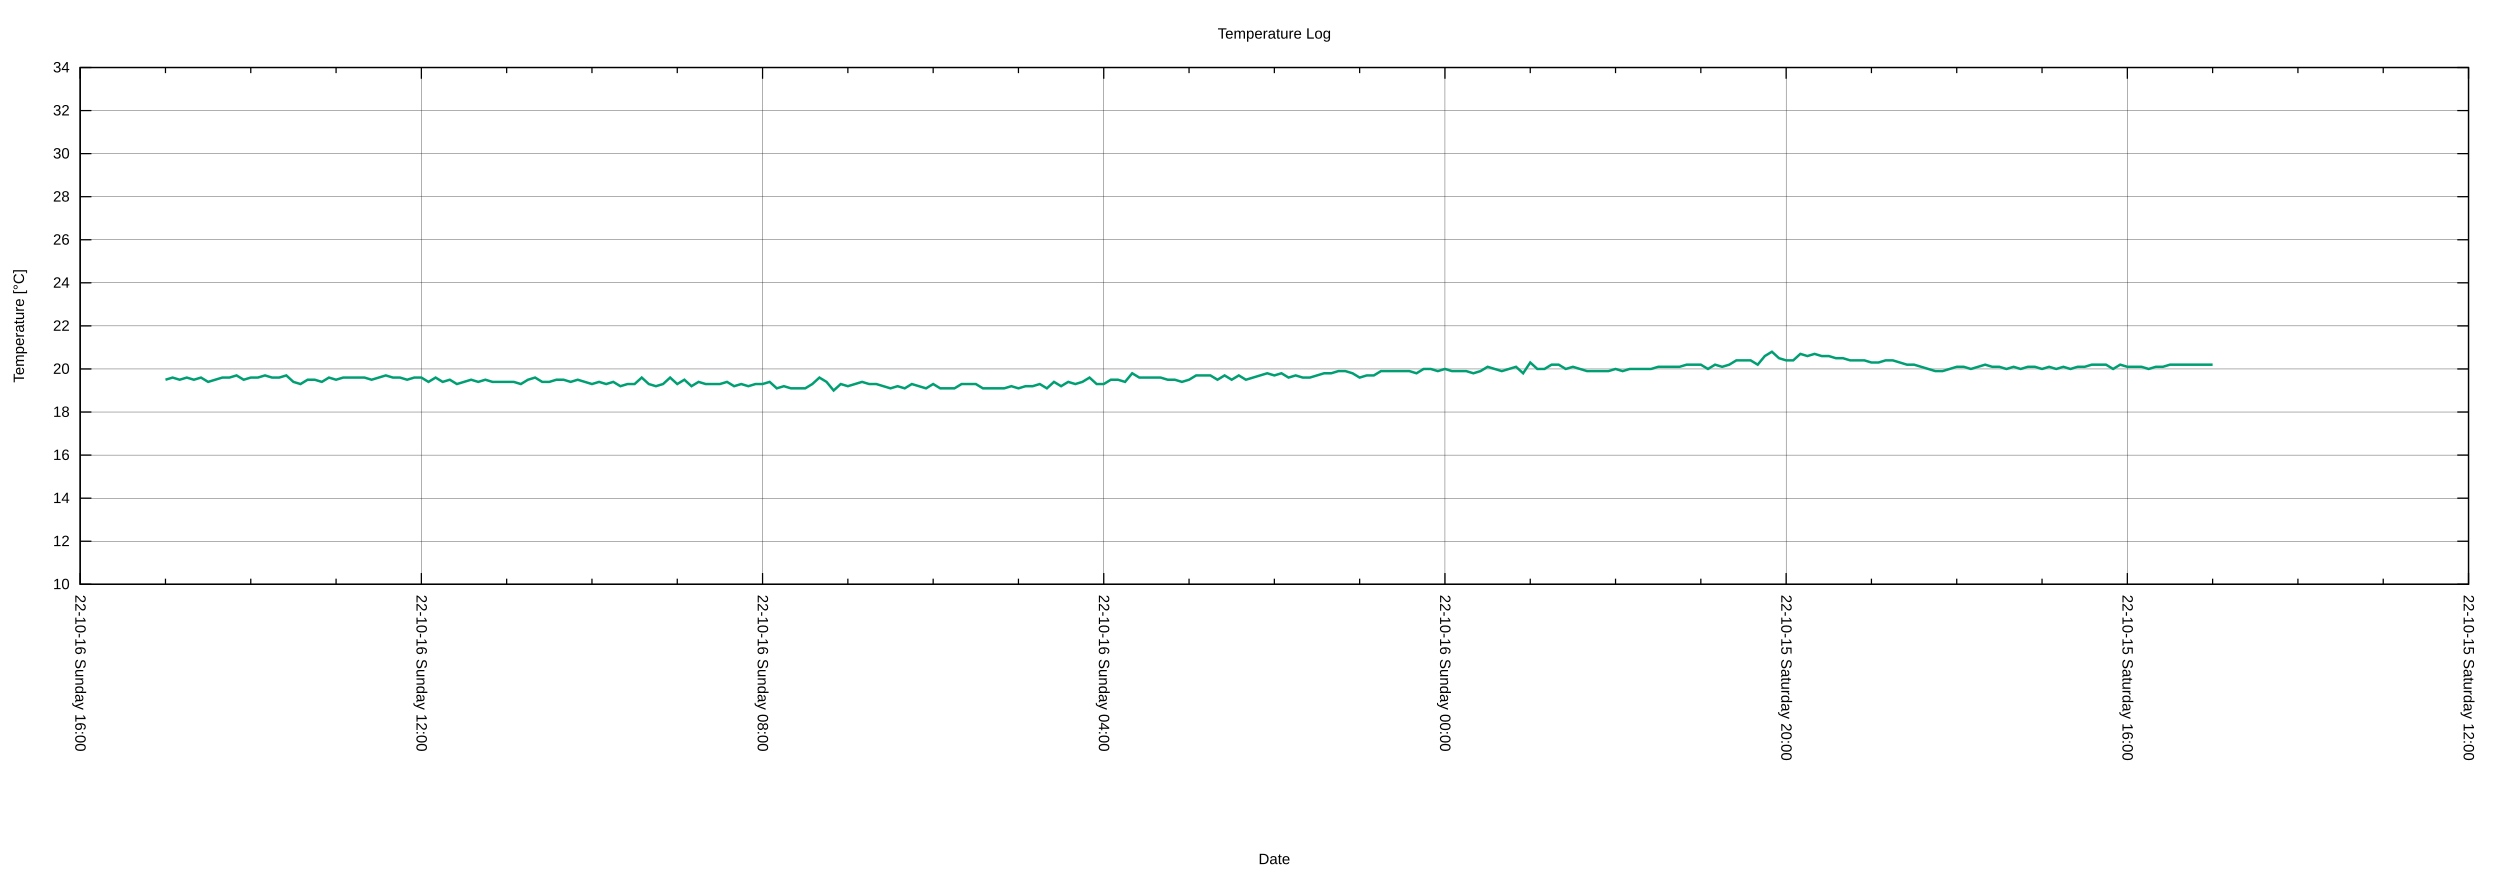
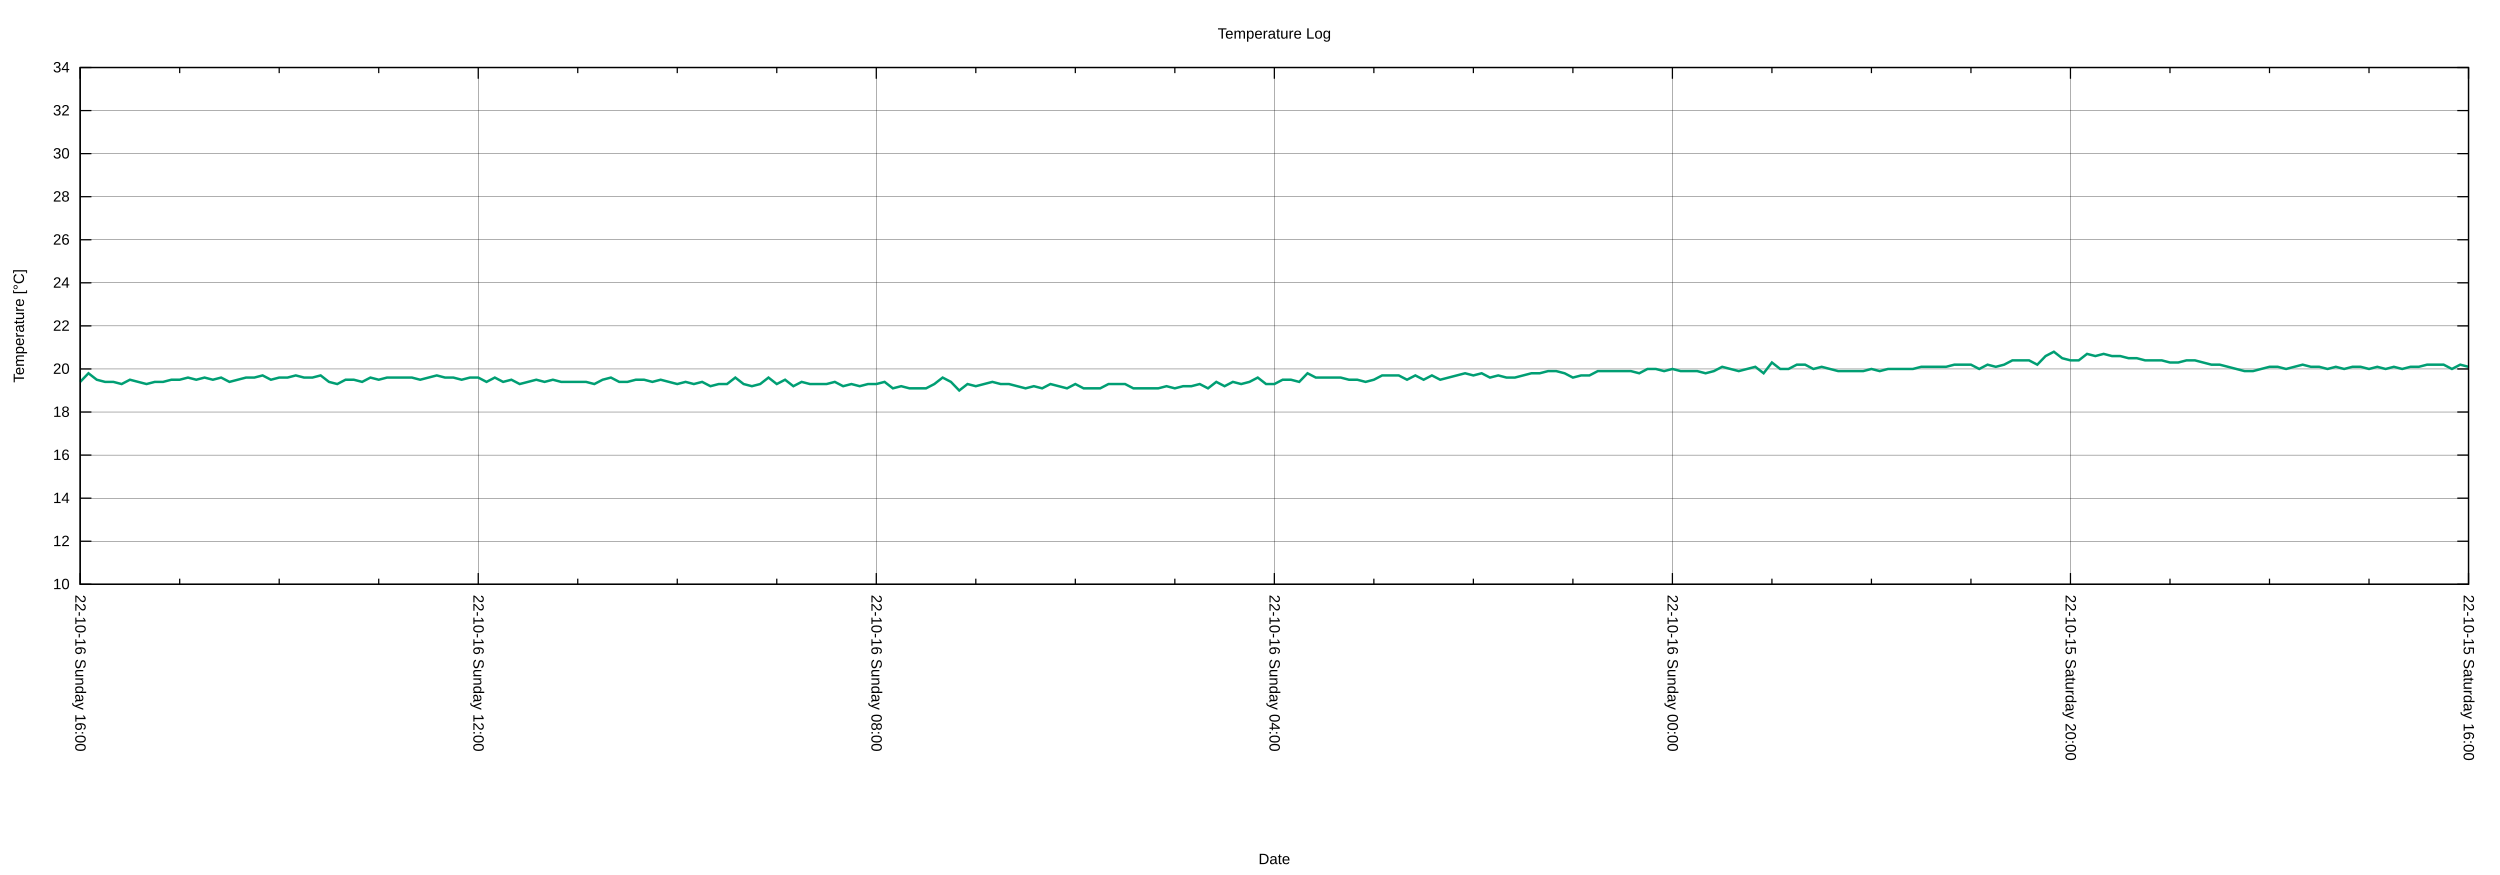
<svg xmlns="http://www.w3.org/2000/svg" xmlns:xlink="http://www.w3.org/1999/xlink" width="2000" height="700" viewBox="0 0 2000 700">
  <g id="gnuplot_canvas">
    <rect x="0" y="0" width="2000" height="700" fill="none" />
    <defs>
      <circle id="gpDot" r="0.5" stroke-width="0.5" stroke="currentColor" />
      <path id="gpPt0" stroke-width="0.222" stroke="currentColor" d="M-1,0 h2 M0,-1 v2" />
      <path id="gpPt1" stroke-width="0.222" stroke="currentColor" d="M-1,-1 L1,1 M1,-1 L-1,1" />
      <path id="gpPt2" stroke-width="0.222" stroke="currentColor" d="M-1,0 L1,0 M0,-1 L0,1 M-1,-1 L1,1 M-1,1 L1,-1" />
      <rect id="gpPt3" stroke-width="0.222" stroke="currentColor" x="-1" y="-1" width="2" height="2" />
      <rect id="gpPt4" stroke-width="0.222" stroke="currentColor" fill="currentColor" x="-1" y="-1" width="2" height="2" />
      <circle id="gpPt5" stroke-width="0.222" stroke="currentColor" cx="0" cy="0" r="1" />
      <use xlink:href="#gpPt5" id="gpPt6" fill="currentColor" stroke="none" />
      <path id="gpPt7" stroke-width="0.222" stroke="currentColor" d="M0,-1.33 L-1.33,0.67 L1.33,0.67 z" />
      <use xlink:href="#gpPt7" id="gpPt8" fill="currentColor" stroke="none" />
      <use xlink:href="#gpPt7" id="gpPt9" stroke="currentColor" transform="rotate(180)" />
      <use xlink:href="#gpPt9" id="gpPt10" fill="currentColor" stroke="none" />
      <use xlink:href="#gpPt3" id="gpPt11" stroke="currentColor" transform="rotate(45)" />
      <use xlink:href="#gpPt11" id="gpPt12" fill="currentColor" stroke="none" />
      <path id="gpPt13" stroke-width="0.222" stroke="currentColor" d="M0,1.330 L1.265,0.411 L0.782,-1.067 L-0.782,-1.076 L-1.265,0.411 z" />
      <use xlink:href="#gpPt13" id="gpPt14" fill="currentColor" stroke="none" />
      <filter id="textbox" filterUnits="objectBoundingBox" x="0" y="0" height="1" width="1">
        <feFlood flood-color="white" flood-opacity="1" result="bgnd" />
        <feComposite in="SourceGraphic" in2="bgnd" operator="atop" />
      </filter>
      <filter id="greybox" filterUnits="objectBoundingBox" x="0" y="0" height="1" width="1">
        <feFlood flood-color="lightgrey" flood-opacity="1" result="grey" />
        <feComposite in="SourceGraphic" in2="grey" operator="atop" />
      </filter>
    </defs>
    <g fill="none" color="white" stroke="currentColor" stroke-width="1.00" stroke-linecap="butt" stroke-linejoin="miter">
</g>
    <g fill="none" color="black" stroke="currentColor" stroke-width="1.00" stroke-linecap="butt" stroke-linejoin="miter">
</g>
    <g fill="none" color="black" stroke="black" stroke-width="0.25" stroke-linecap="butt" stroke-linejoin="miter">
</g>
    <g fill="none" color="black" stroke="currentColor" stroke-width="0.25" stroke-linecap="butt" stroke-linejoin="miter">
      <path stroke="black" class="gridline" d="M64.14,467.43 L1974.82,467.43  " />
    </g>
    <g fill="none" color="black" stroke="black" stroke-width="1.00" stroke-linecap="butt" stroke-linejoin="miter">
</g>
    <g fill="none" color="black" stroke="currentColor" stroke-width="1.00" stroke-linecap="butt" stroke-linejoin="miter">
      <path stroke="black" d="M64.14,467.43 L73.14,467.43 M1974.82,467.43 L1965.82,467.43  " />
      <g transform="translate(55.75,471.33)" stroke="none" fill="black" font-family="Arial" font-size="12.00" text-anchor="end">
        <text>
          <tspan font-family="Arial"> 10</tspan>
        </text>
      </g>
    </g>
    <g fill="none" color="black" stroke="currentColor" stroke-width="1.00" stroke-linecap="butt" stroke-linejoin="miter">
</g>
    <g fill="none" color="black" stroke="black" stroke-width="0.25" stroke-linecap="butt" stroke-linejoin="miter">
</g>
    <g fill="none" color="black" stroke="currentColor" stroke-width="0.25" stroke-linecap="butt" stroke-linejoin="miter">
      <path stroke="black" class="gridline" d="M64.14,432.98 L1974.82,432.98  " />
    </g>
    <g fill="none" color="black" stroke="black" stroke-width="1.00" stroke-linecap="butt" stroke-linejoin="miter">
</g>
    <g fill="none" color="black" stroke="currentColor" stroke-width="1.00" stroke-linecap="butt" stroke-linejoin="miter">
      <path stroke="black" d="M64.14,432.98 L73.14,432.98 M1974.82,432.98 L1965.82,432.98  " />
      <g transform="translate(55.75,436.88)" stroke="none" fill="black" font-family="Arial" font-size="12.00" text-anchor="end">
        <text>
          <tspan font-family="Arial"> 12</tspan>
        </text>
      </g>
    </g>
    <g fill="none" color="black" stroke="currentColor" stroke-width="1.00" stroke-linecap="butt" stroke-linejoin="miter">
</g>
    <g fill="none" color="black" stroke="black" stroke-width="0.25" stroke-linecap="butt" stroke-linejoin="miter">
</g>
    <g fill="none" color="black" stroke="currentColor" stroke-width="0.25" stroke-linecap="butt" stroke-linejoin="miter">
      <path stroke="black" class="gridline" d="M64.14,398.53 L1974.82,398.53  " />
    </g>
    <g fill="none" color="black" stroke="black" stroke-width="1.00" stroke-linecap="butt" stroke-linejoin="miter">
</g>
    <g fill="none" color="black" stroke="currentColor" stroke-width="1.00" stroke-linecap="butt" stroke-linejoin="miter">
      <path stroke="black" d="M64.14,398.53 L73.14,398.53 M1974.82,398.53 L1965.82,398.53  " />
      <g transform="translate(55.75,402.43)" stroke="none" fill="black" font-family="Arial" font-size="12.00" text-anchor="end">
        <text>
          <tspan font-family="Arial"> 14</tspan>
        </text>
      </g>
    </g>
    <g fill="none" color="black" stroke="currentColor" stroke-width="1.00" stroke-linecap="butt" stroke-linejoin="miter">
</g>
    <g fill="none" color="black" stroke="black" stroke-width="0.25" stroke-linecap="butt" stroke-linejoin="miter">
</g>
    <g fill="none" color="black" stroke="currentColor" stroke-width="0.25" stroke-linecap="butt" stroke-linejoin="miter">
      <path stroke="black" class="gridline" d="M64.14,364.07 L1974.82,364.07  " />
    </g>
    <g fill="none" color="black" stroke="black" stroke-width="1.00" stroke-linecap="butt" stroke-linejoin="miter">
</g>
    <g fill="none" color="black" stroke="currentColor" stroke-width="1.00" stroke-linecap="butt" stroke-linejoin="miter">
      <path stroke="black" d="M64.14,364.07 L73.14,364.07 M1974.82,364.07 L1965.82,364.07  " />
      <g transform="translate(55.75,367.97)" stroke="none" fill="black" font-family="Arial" font-size="12.00" text-anchor="end">
        <text>
          <tspan font-family="Arial"> 16</tspan>
        </text>
      </g>
    </g>
    <g fill="none" color="black" stroke="currentColor" stroke-width="1.00" stroke-linecap="butt" stroke-linejoin="miter">
</g>
    <g fill="none" color="black" stroke="black" stroke-width="0.25" stroke-linecap="butt" stroke-linejoin="miter">
</g>
    <g fill="none" color="black" stroke="currentColor" stroke-width="0.25" stroke-linecap="butt" stroke-linejoin="miter">
      <path stroke="black" class="gridline" d="M64.14,329.62 L1974.82,329.62  " />
    </g>
    <g fill="none" color="black" stroke="black" stroke-width="1.00" stroke-linecap="butt" stroke-linejoin="miter">
</g>
    <g fill="none" color="black" stroke="currentColor" stroke-width="1.00" stroke-linecap="butt" stroke-linejoin="miter">
      <path stroke="black" d="M64.14,329.62 L73.14,329.62 M1974.82,329.62 L1965.82,329.62  " />
      <g transform="translate(55.75,333.52)" stroke="none" fill="black" font-family="Arial" font-size="12.00" text-anchor="end">
        <text>
          <tspan font-family="Arial"> 18</tspan>
        </text>
      </g>
    </g>
    <g fill="none" color="black" stroke="currentColor" stroke-width="1.00" stroke-linecap="butt" stroke-linejoin="miter">
</g>
    <g fill="none" color="black" stroke="black" stroke-width="0.25" stroke-linecap="butt" stroke-linejoin="miter">
</g>
    <g fill="none" color="black" stroke="currentColor" stroke-width="0.25" stroke-linecap="butt" stroke-linejoin="miter">
      <path stroke="black" class="gridline" d="M64.14,295.17 L1974.82,295.17  " />
    </g>
    <g fill="none" color="black" stroke="black" stroke-width="1.00" stroke-linecap="butt" stroke-linejoin="miter">
</g>
    <g fill="none" color="black" stroke="currentColor" stroke-width="1.00" stroke-linecap="butt" stroke-linejoin="miter">
      <path stroke="black" d="M64.14,295.17 L73.14,295.17 M1974.82,295.17 L1965.82,295.17  " />
      <g transform="translate(55.75,299.07)" stroke="none" fill="black" font-family="Arial" font-size="12.00" text-anchor="end">
        <text>
          <tspan font-family="Arial"> 20</tspan>
        </text>
      </g>
    </g>
    <g fill="none" color="black" stroke="currentColor" stroke-width="1.00" stroke-linecap="butt" stroke-linejoin="miter">
</g>
    <g fill="none" color="black" stroke="black" stroke-width="0.25" stroke-linecap="butt" stroke-linejoin="miter">
</g>
    <g fill="none" color="black" stroke="currentColor" stroke-width="0.25" stroke-linecap="butt" stroke-linejoin="miter">
      <path stroke="black" class="gridline" d="M64.14,260.72 L1974.82,260.72  " />
    </g>
    <g fill="none" color="black" stroke="black" stroke-width="1.00" stroke-linecap="butt" stroke-linejoin="miter">
</g>
    <g fill="none" color="black" stroke="currentColor" stroke-width="1.00" stroke-linecap="butt" stroke-linejoin="miter">
      <path stroke="black" d="M64.14,260.72 L73.14,260.72 M1974.82,260.72 L1965.82,260.72  " />
      <g transform="translate(55.75,264.62)" stroke="none" fill="black" font-family="Arial" font-size="12.00" text-anchor="end">
        <text>
          <tspan font-family="Arial"> 22</tspan>
        </text>
      </g>
    </g>
    <g fill="none" color="black" stroke="currentColor" stroke-width="1.00" stroke-linecap="butt" stroke-linejoin="miter">
</g>
    <g fill="none" color="black" stroke="black" stroke-width="0.25" stroke-linecap="butt" stroke-linejoin="miter">
</g>
    <g fill="none" color="black" stroke="currentColor" stroke-width="0.25" stroke-linecap="butt" stroke-linejoin="miter">
      <path stroke="black" class="gridline" d="M64.14,226.27 L1974.82,226.27  " />
    </g>
    <g fill="none" color="black" stroke="black" stroke-width="1.00" stroke-linecap="butt" stroke-linejoin="miter">
</g>
    <g fill="none" color="black" stroke="currentColor" stroke-width="1.00" stroke-linecap="butt" stroke-linejoin="miter">
      <path stroke="black" d="M64.14,226.27 L73.14,226.27 M1974.82,226.27 L1965.82,226.27  " />
      <g transform="translate(55.75,230.17)" stroke="none" fill="black" font-family="Arial" font-size="12.00" text-anchor="end">
        <text>
          <tspan font-family="Arial"> 24</tspan>
        </text>
      </g>
    </g>
    <g fill="none" color="black" stroke="currentColor" stroke-width="1.00" stroke-linecap="butt" stroke-linejoin="miter">
</g>
    <g fill="none" color="black" stroke="black" stroke-width="0.25" stroke-linecap="butt" stroke-linejoin="miter">
</g>
    <g fill="none" color="black" stroke="currentColor" stroke-width="0.25" stroke-linecap="butt" stroke-linejoin="miter">
      <path stroke="black" class="gridline" d="M64.14,191.82 L1974.82,191.82  " />
    </g>
    <g fill="none" color="black" stroke="black" stroke-width="1.00" stroke-linecap="butt" stroke-linejoin="miter">
</g>
    <g fill="none" color="black" stroke="currentColor" stroke-width="1.00" stroke-linecap="butt" stroke-linejoin="miter">
      <path stroke="black" d="M64.14,191.82 L73.14,191.82 M1974.82,191.82 L1965.82,191.82  " />
      <g transform="translate(55.75,195.72)" stroke="none" fill="black" font-family="Arial" font-size="12.00" text-anchor="end">
        <text>
          <tspan font-family="Arial"> 26</tspan>
        </text>
      </g>
    </g>
    <g fill="none" color="black" stroke="currentColor" stroke-width="1.00" stroke-linecap="butt" stroke-linejoin="miter">
</g>
    <g fill="none" color="black" stroke="black" stroke-width="0.25" stroke-linecap="butt" stroke-linejoin="miter">
</g>
    <g fill="none" color="black" stroke="currentColor" stroke-width="0.25" stroke-linecap="butt" stroke-linejoin="miter">
      <path stroke="black" class="gridline" d="M64.14,157.36 L1974.82,157.36  " />
    </g>
    <g fill="none" color="black" stroke="black" stroke-width="1.00" stroke-linecap="butt" stroke-linejoin="miter">
</g>
    <g fill="none" color="black" stroke="currentColor" stroke-width="1.00" stroke-linecap="butt" stroke-linejoin="miter">
      <path stroke="black" d="M64.14,157.36 L73.14,157.36 M1974.82,157.36 L1965.82,157.36  " />
      <g transform="translate(55.75,161.26)" stroke="none" fill="black" font-family="Arial" font-size="12.00" text-anchor="end">
        <text>
          <tspan font-family="Arial"> 28</tspan>
        </text>
      </g>
    </g>
    <g fill="none" color="black" stroke="currentColor" stroke-width="1.00" stroke-linecap="butt" stroke-linejoin="miter">
</g>
    <g fill="none" color="black" stroke="black" stroke-width="0.25" stroke-linecap="butt" stroke-linejoin="miter">
</g>
    <g fill="none" color="black" stroke="currentColor" stroke-width="0.25" stroke-linecap="butt" stroke-linejoin="miter">
      <path stroke="black" class="gridline" d="M64.14,122.91 L1974.82,122.91  " />
    </g>
    <g fill="none" color="black" stroke="black" stroke-width="1.00" stroke-linecap="butt" stroke-linejoin="miter">
</g>
    <g fill="none" color="black" stroke="currentColor" stroke-width="1.00" stroke-linecap="butt" stroke-linejoin="miter">
      <path stroke="black" d="M64.14,122.91 L73.14,122.91 M1974.82,122.91 L1965.82,122.91  " />
      <g transform="translate(55.75,126.81)" stroke="none" fill="black" font-family="Arial" font-size="12.00" text-anchor="end">
        <text>
          <tspan font-family="Arial"> 30</tspan>
        </text>
      </g>
    </g>
    <g fill="none" color="black" stroke="currentColor" stroke-width="1.00" stroke-linecap="butt" stroke-linejoin="miter">
</g>
    <g fill="none" color="black" stroke="black" stroke-width="0.25" stroke-linecap="butt" stroke-linejoin="miter">
</g>
    <g fill="none" color="black" stroke="currentColor" stroke-width="0.25" stroke-linecap="butt" stroke-linejoin="miter">
      <path stroke="black" class="gridline" d="M64.14,88.46 L1974.82,88.46  " />
    </g>
    <g fill="none" color="black" stroke="black" stroke-width="1.00" stroke-linecap="butt" stroke-linejoin="miter">
</g>
    <g fill="none" color="black" stroke="currentColor" stroke-width="1.00" stroke-linecap="butt" stroke-linejoin="miter">
      <path stroke="black" d="M64.14,88.46 L73.14,88.46 M1974.82,88.46 L1965.82,88.46  " />
      <g transform="translate(55.75,92.36)" stroke="none" fill="black" font-family="Arial" font-size="12.00" text-anchor="end">
        <text>
          <tspan font-family="Arial"> 32</tspan>
        </text>
      </g>
    </g>
    <g fill="none" color="black" stroke="currentColor" stroke-width="1.00" stroke-linecap="butt" stroke-linejoin="miter">
</g>
    <g fill="none" color="black" stroke="black" stroke-width="0.25" stroke-linecap="butt" stroke-linejoin="miter">
</g>
    <g fill="none" color="black" stroke="currentColor" stroke-width="0.25" stroke-linecap="butt" stroke-linejoin="miter">
      <path stroke="black" class="gridline" d="M64.14,54.01 L1974.82,54.01  " />
    </g>
    <g fill="none" color="black" stroke="black" stroke-width="1.00" stroke-linecap="butt" stroke-linejoin="miter">
</g>
    <g fill="none" color="black" stroke="currentColor" stroke-width="1.00" stroke-linecap="butt" stroke-linejoin="miter">
      <path stroke="black" d="M64.14,54.01 L73.14,54.01 M1974.82,54.01 L1965.82,54.01  " />
      <g transform="translate(55.75,57.91)" stroke="none" fill="black" font-family="Arial" font-size="12.00" text-anchor="end">
        <text>
          <tspan font-family="Arial"> 34</tspan>
        </text>
      </g>
    </g>
    <g fill="none" color="black" stroke="currentColor" stroke-width="1.00" stroke-linecap="butt" stroke-linejoin="miter">
</g>
    <g fill="none" color="black" stroke="black" stroke-width="0.25" stroke-linecap="butt" stroke-linejoin="miter">
</g>
    <g fill="none" color="black" stroke="currentColor" stroke-width="0.25" stroke-linecap="butt" stroke-linejoin="miter">
      <path stroke="black" class="gridline" d="M1974.82,467.43 L1974.82,54.01  " />
    </g>
    <g fill="none" color="black" stroke="black" stroke-width="1.00" stroke-linecap="butt" stroke-linejoin="miter">
</g>
    <g fill="none" color="black" stroke="currentColor" stroke-width="1.00" stroke-linecap="butt" stroke-linejoin="miter">
      <path stroke="black" d="M1974.82,467.43 L1974.82,458.43 M1974.82,54.01 L1974.82,63.01  " />
      <g transform="translate(1970.92,475.82) rotate(90)" stroke="none" fill="black" font-family="Arial" font-size="12.00" text-anchor="start">
        <text>
-           <tspan font-family="Arial">22-10-15 Saturday 12:00</tspan>
-         </text>
-       </g>
-     </g>
-     <g fill="none" color="black" stroke="currentColor" stroke-width="1.00" stroke-linecap="butt" stroke-linejoin="miter">
-       <path stroke="black" d="M1906.58,467.43 L1906.58,462.93 M1906.58,54.01 L1906.58,58.51 M1838.34,467.43 L1838.34,462.93 M1838.34,54.01 L1838.34,58.51   M1770.10,467.43 L1770.10,462.93 M1770.10,54.01 L1770.10,58.51  " />
-     </g>
-     <g fill="none" color="black" stroke="black" stroke-width="0.25" stroke-linecap="butt" stroke-linejoin="miter">
- </g>
-     <g fill="none" color="black" stroke="currentColor" stroke-width="0.25" stroke-linecap="butt" stroke-linejoin="miter">
-       <path stroke="black" class="gridline" d="M1701.87,467.43 L1701.87,54.01  " />
-     </g>
-     <g fill="none" color="black" stroke="black" stroke-width="1.00" stroke-linecap="butt" stroke-linejoin="miter">
- </g>
-     <g fill="none" color="black" stroke="currentColor" stroke-width="1.00" stroke-linecap="butt" stroke-linejoin="miter">
-       <path stroke="black" d="M1701.87,467.43 L1701.87,458.43 M1701.87,54.01 L1701.87,63.01  " />
-       <g transform="translate(1697.97,475.82) rotate(90)" stroke="none" fill="black" font-family="Arial" font-size="12.00" text-anchor="start">
-         <text>
          <tspan font-family="Arial">22-10-15 Saturday 16:00</tspan>
        </text>
      </g>
    </g>
    <g fill="none" color="black" stroke="currentColor" stroke-width="1.00" stroke-linecap="butt" stroke-linejoin="miter">
-       <path stroke="black" d="M1633.63,467.43 L1633.63,462.93 M1633.63,54.01 L1633.63,58.51 M1565.39,467.43 L1565.39,462.93 M1565.39,54.01 L1565.39,58.51   M1497.15,467.43 L1497.15,462.93 M1497.15,54.01 L1497.15,58.51  " />
-     </g>
-     <g fill="none" color="black" stroke="black" stroke-width="0.25" stroke-linecap="butt" stroke-linejoin="miter">
- </g>
-     <g fill="none" color="black" stroke="currentColor" stroke-width="0.25" stroke-linecap="butt" stroke-linejoin="miter">
-       <path stroke="black" class="gridline" d="M1428.91,467.43 L1428.91,54.01  " />
-     </g>
-     <g fill="none" color="black" stroke="black" stroke-width="1.00" stroke-linecap="butt" stroke-linejoin="miter">
- </g>
-     <g fill="none" color="black" stroke="currentColor" stroke-width="1.00" stroke-linecap="butt" stroke-linejoin="miter">
-       <path stroke="black" d="M1428.91,467.43 L1428.91,458.43 M1428.91,54.01 L1428.91,63.01  " />
-       <g transform="translate(1425.01,475.82) rotate(90)" stroke="none" fill="black" font-family="Arial" font-size="12.00" text-anchor="start">
+       <path stroke="black" d="M1895.21,467.43 L1895.21,462.93 M1895.21,54.01 L1895.21,58.51 M1815.60,467.43 L1815.60,462.93 M1815.60,54.01 L1815.60,58.51   M1735.99,467.43 L1735.99,462.93 M1735.99,54.01 L1735.99,58.51  " />
+     </g>
+     <g fill="none" color="black" stroke="black" stroke-width="0.25" stroke-linecap="butt" stroke-linejoin="miter">
+ </g>
+     <g fill="none" color="black" stroke="currentColor" stroke-width="0.25" stroke-linecap="butt" stroke-linejoin="miter">
+       <path stroke="black" class="gridline" d="M1656.37,467.43 L1656.37,54.01  " />
+     </g>
+     <g fill="none" color="black" stroke="black" stroke-width="1.00" stroke-linecap="butt" stroke-linejoin="miter">
+ </g>
+     <g fill="none" color="black" stroke="currentColor" stroke-width="1.00" stroke-linecap="butt" stroke-linejoin="miter">
+       <path stroke="black" d="M1656.37,467.43 L1656.37,458.43 M1656.37,54.01 L1656.37,63.01  " />
+       <g transform="translate(1652.47,475.82) rotate(90)" stroke="none" fill="black" font-family="Arial" font-size="12.00" text-anchor="start">
        <text>
          <tspan font-family="Arial">22-10-15 Saturday 20:00</tspan>
        </text>
      </g>
    </g>
    <g fill="none" color="black" stroke="currentColor" stroke-width="1.00" stroke-linecap="butt" stroke-linejoin="miter">
-       <path stroke="black" d="M1360.67,467.43 L1360.67,462.93 M1360.67,54.01 L1360.67,58.51 M1292.43,467.43 L1292.43,462.93 M1292.43,54.01 L1292.43,58.51   M1224.20,467.43 L1224.20,462.93 M1224.20,54.01 L1224.20,58.51  " />
-     </g>
-     <g fill="none" color="black" stroke="black" stroke-width="0.25" stroke-linecap="butt" stroke-linejoin="miter">
- </g>
-     <g fill="none" color="black" stroke="currentColor" stroke-width="0.25" stroke-linecap="butt" stroke-linejoin="miter">
-       <path stroke="black" class="gridline" d="M1155.96,467.43 L1155.96,54.01  " />
-     </g>
-     <g fill="none" color="black" stroke="black" stroke-width="1.00" stroke-linecap="butt" stroke-linejoin="miter">
- </g>
-     <g fill="none" color="black" stroke="currentColor" stroke-width="1.00" stroke-linecap="butt" stroke-linejoin="miter">
-       <path stroke="black" d="M1155.96,467.43 L1155.96,458.43 M1155.96,54.01 L1155.96,63.01  " />
-       <g transform="translate(1152.06,475.82) rotate(90)" stroke="none" fill="black" font-family="Arial" font-size="12.00" text-anchor="start">
+       <path stroke="black" d="M1576.76,467.43 L1576.76,462.93 M1576.76,54.01 L1576.76,58.51 M1497.15,467.43 L1497.15,462.93 M1497.15,54.01 L1497.15,58.51   M1417.54,467.43 L1417.54,462.93 M1417.54,54.01 L1417.54,58.51  " />
+     </g>
+     <g fill="none" color="black" stroke="black" stroke-width="0.25" stroke-linecap="butt" stroke-linejoin="miter">
+ </g>
+     <g fill="none" color="black" stroke="currentColor" stroke-width="0.25" stroke-linecap="butt" stroke-linejoin="miter">
+       <path stroke="black" class="gridline" d="M1337.93,467.43 L1337.93,54.01  " />
+     </g>
+     <g fill="none" color="black" stroke="black" stroke-width="1.00" stroke-linecap="butt" stroke-linejoin="miter">
+ </g>
+     <g fill="none" color="black" stroke="currentColor" stroke-width="1.00" stroke-linecap="butt" stroke-linejoin="miter">
+       <path stroke="black" d="M1337.93,467.43 L1337.93,458.43 M1337.93,54.01 L1337.93,63.01  " />
+       <g transform="translate(1334.03,475.82) rotate(90)" stroke="none" fill="black" font-family="Arial" font-size="12.00" text-anchor="start">
        <text>
          <tspan font-family="Arial">22-10-16 Sunday 00:00</tspan>
        </text>
      </g>
    </g>
    <g fill="none" color="black" stroke="currentColor" stroke-width="1.00" stroke-linecap="butt" stroke-linejoin="miter">
-       <path stroke="black" d="M1087.72,467.43 L1087.72,462.93 M1087.72,54.01 L1087.72,58.51 M1019.48,467.43 L1019.48,462.93 M1019.48,54.01 L1019.48,58.51   M951.24,467.43 L951.24,462.93 M951.24,54.01 L951.24,58.51  " />
-     </g>
-     <g fill="none" color="black" stroke="black" stroke-width="0.25" stroke-linecap="butt" stroke-linejoin="miter">
- </g>
-     <g fill="none" color="black" stroke="currentColor" stroke-width="0.25" stroke-linecap="butt" stroke-linejoin="miter">
-       <path stroke="black" class="gridline" d="M883.00,467.43 L883.00,54.01  " />
-     </g>
-     <g fill="none" color="black" stroke="black" stroke-width="1.00" stroke-linecap="butt" stroke-linejoin="miter">
- </g>
-     <g fill="none" color="black" stroke="currentColor" stroke-width="1.00" stroke-linecap="butt" stroke-linejoin="miter">
-       <path stroke="black" d="M883.00,467.43 L883.00,458.43 M883.00,54.01 L883.00,63.01  " />
-       <g transform="translate(879.10,475.82) rotate(90)" stroke="none" fill="black" font-family="Arial" font-size="12.00" text-anchor="start">
+       <path stroke="black" d="M1258.32,467.43 L1258.32,462.93 M1258.32,54.01 L1258.32,58.51 M1178.70,467.43 L1178.70,462.93 M1178.70,54.01 L1178.70,58.51   M1099.09,467.43 L1099.09,462.93 M1099.09,54.01 L1099.09,58.51  " />
+     </g>
+     <g fill="none" color="black" stroke="black" stroke-width="0.25" stroke-linecap="butt" stroke-linejoin="miter">
+ </g>
+     <g fill="none" color="black" stroke="currentColor" stroke-width="0.25" stroke-linecap="butt" stroke-linejoin="miter">
+       <path stroke="black" class="gridline" d="M1019.48,467.43 L1019.48,54.01  " />
+     </g>
+     <g fill="none" color="black" stroke="black" stroke-width="1.00" stroke-linecap="butt" stroke-linejoin="miter">
+ </g>
+     <g fill="none" color="black" stroke="currentColor" stroke-width="1.00" stroke-linecap="butt" stroke-linejoin="miter">
+       <path stroke="black" d="M1019.48,467.43 L1019.48,458.43 M1019.48,54.01 L1019.48,63.01  " />
+       <g transform="translate(1015.58,475.82) rotate(90)" stroke="none" fill="black" font-family="Arial" font-size="12.00" text-anchor="start">
        <text>
          <tspan font-family="Arial">22-10-16 Sunday 04:00</tspan>
        </text>
      </g>
    </g>
    <g fill="none" color="black" stroke="currentColor" stroke-width="1.00" stroke-linecap="butt" stroke-linejoin="miter">
-       <path stroke="black" d="M814.76,467.43 L814.76,462.93 M814.76,54.01 L814.76,58.51 M746.53,467.43 L746.53,462.93 M746.53,54.01 L746.53,58.51   M678.29,467.43 L678.29,462.93 M678.29,54.01 L678.29,58.51  " />
-     </g>
-     <g fill="none" color="black" stroke="black" stroke-width="0.25" stroke-linecap="butt" stroke-linejoin="miter">
- </g>
-     <g fill="none" color="black" stroke="currentColor" stroke-width="0.25" stroke-linecap="butt" stroke-linejoin="miter">
-       <path stroke="black" class="gridline" d="M610.05,467.43 L610.05,54.01  " />
-     </g>
-     <g fill="none" color="black" stroke="black" stroke-width="1.00" stroke-linecap="butt" stroke-linejoin="miter">
- </g>
-     <g fill="none" color="black" stroke="currentColor" stroke-width="1.00" stroke-linecap="butt" stroke-linejoin="miter">
-       <path stroke="black" d="M610.05,467.43 L610.05,458.43 M610.05,54.01 L610.05,63.01  " />
-       <g transform="translate(606.15,475.82) rotate(90)" stroke="none" fill="black" font-family="Arial" font-size="12.00" text-anchor="start">
+       <path stroke="black" d="M939.87,467.43 L939.87,462.93 M939.87,54.01 L939.87,58.51 M860.26,467.43 L860.26,462.93 M860.26,54.01 L860.26,58.51   M780.65,467.43 L780.65,462.93 M780.65,54.01 L780.65,58.51  " />
+     </g>
+     <g fill="none" color="black" stroke="black" stroke-width="0.25" stroke-linecap="butt" stroke-linejoin="miter">
+ </g>
+     <g fill="none" color="black" stroke="currentColor" stroke-width="0.25" stroke-linecap="butt" stroke-linejoin="miter">
+       <path stroke="black" class="gridline" d="M701.03,467.43 L701.03,54.01  " />
+     </g>
+     <g fill="none" color="black" stroke="black" stroke-width="1.00" stroke-linecap="butt" stroke-linejoin="miter">
+ </g>
+     <g fill="none" color="black" stroke="currentColor" stroke-width="1.00" stroke-linecap="butt" stroke-linejoin="miter">
+       <path stroke="black" d="M701.03,467.43 L701.03,458.43 M701.03,54.01 L701.03,63.01  " />
+       <g transform="translate(697.13,475.82) rotate(90)" stroke="none" fill="black" font-family="Arial" font-size="12.00" text-anchor="start">
        <text>
          <tspan font-family="Arial">22-10-16 Sunday 08:00</tspan>
        </text>
      </g>
    </g>
    <g fill="none" color="black" stroke="currentColor" stroke-width="1.00" stroke-linecap="butt" stroke-linejoin="miter">
-       <path stroke="black" d="M541.81,467.43 L541.81,462.93 M541.81,54.01 L541.81,58.51 M473.57,467.43 L473.57,462.93 M473.57,54.01 L473.57,58.51   M405.33,467.43 L405.33,462.93 M405.33,54.01 L405.33,58.51  " />
-     </g>
-     <g fill="none" color="black" stroke="black" stroke-width="0.25" stroke-linecap="butt" stroke-linejoin="miter">
- </g>
-     <g fill="none" color="black" stroke="currentColor" stroke-width="0.25" stroke-linecap="butt" stroke-linejoin="miter">
-       <path stroke="black" class="gridline" d="M337.09,467.43 L337.09,54.01  " />
-     </g>
-     <g fill="none" color="black" stroke="black" stroke-width="1.00" stroke-linecap="butt" stroke-linejoin="miter">
- </g>
-     <g fill="none" color="black" stroke="currentColor" stroke-width="1.00" stroke-linecap="butt" stroke-linejoin="miter">
-       <path stroke="black" d="M337.09,467.43 L337.09,458.43 M337.09,54.01 L337.09,63.01  " />
-       <g transform="translate(333.19,475.82) rotate(90)" stroke="none" fill="black" font-family="Arial" font-size="12.00" text-anchor="start">
+       <path stroke="black" d="M621.42,467.43 L621.42,462.93 M621.42,54.01 L621.42,58.51 M541.81,467.43 L541.81,462.93 M541.81,54.01 L541.81,58.51   M462.20,467.43 L462.20,462.93 M462.20,54.01 L462.20,58.51  " />
+     </g>
+     <g fill="none" color="black" stroke="black" stroke-width="0.25" stroke-linecap="butt" stroke-linejoin="miter">
+ </g>
+     <g fill="none" color="black" stroke="currentColor" stroke-width="0.25" stroke-linecap="butt" stroke-linejoin="miter">
+       <path stroke="black" class="gridline" d="M382.59,467.43 L382.59,54.01  " />
+     </g>
+     <g fill="none" color="black" stroke="black" stroke-width="1.00" stroke-linecap="butt" stroke-linejoin="miter">
+ </g>
+     <g fill="none" color="black" stroke="currentColor" stroke-width="1.00" stroke-linecap="butt" stroke-linejoin="miter">
+       <path stroke="black" d="M382.59,467.43 L382.59,458.43 M382.59,54.01 L382.59,63.01  " />
+       <g transform="translate(378.69,475.82) rotate(90)" stroke="none" fill="black" font-family="Arial" font-size="12.00" text-anchor="start">
        <text>
          <tspan font-family="Arial">22-10-16 Sunday 12:00</tspan>
        </text>
      </g>
    </g>
    <g fill="none" color="black" stroke="currentColor" stroke-width="1.00" stroke-linecap="butt" stroke-linejoin="miter">
-       <path stroke="black" d="M268.86,467.43 L268.86,462.93 M268.86,54.01 L268.86,58.51 M200.62,467.43 L200.62,462.93 M200.62,54.01 L200.62,58.51   M132.38,467.43 L132.38,462.93 M132.38,54.01 L132.38,58.51  " />
+       <path stroke="black" d="M302.98,467.43 L302.98,462.93 M302.98,54.01 L302.98,58.51 M223.36,467.43 L223.36,462.93 M223.36,54.01 L223.36,58.51   M143.75,467.43 L143.75,462.93 M143.75,54.01 L143.75,58.51  " />
    </g>
    <g fill="none" color="black" stroke="black" stroke-width="0.25" stroke-linecap="butt" stroke-linejoin="miter">
</g>
    <g fill="none" color="black" stroke="currentColor" stroke-width="0.25" stroke-linecap="butt" stroke-linejoin="miter">
      <path stroke="black" class="gridline" d="M64.14,467.43 L64.14,54.01  " />
    </g>
    <g fill="none" color="black" stroke="black" stroke-width="1.00" stroke-linecap="butt" stroke-linejoin="miter">
</g>
    <g fill="none" color="black" stroke="currentColor" stroke-width="1.00" stroke-linecap="butt" stroke-linejoin="miter">
      <path stroke="black" d="M64.14,467.43 L64.14,458.43 M64.14,54.01 L64.14,63.01  " />
      <g transform="translate(60.24,475.82) rotate(90)" stroke="none" fill="black" font-family="Arial" font-size="12.00" text-anchor="start">
        <text>
          <tspan font-family="Arial">22-10-16 Sunday 16:00</tspan>
        </text>
      </g>
    </g>
    <g fill="none" color="black" stroke="currentColor" stroke-width="1.00" stroke-linecap="butt" stroke-linejoin="miter">
</g>
    <g fill="none" color="black" stroke="currentColor" stroke-width="1.00" stroke-linecap="butt" stroke-linejoin="miter">
      <path stroke="black" d="M64.14,54.01 L64.14,467.43 L1974.82,467.43 L1974.82,54.01 L64.14,54.01 Z  " />
    </g>
    <g fill="none" color="black" stroke="currentColor" stroke-width="1.00" stroke-linecap="butt" stroke-linejoin="miter">
      <g transform="translate(19.18,260.72) rotate(270)" stroke="none" fill="black" font-family="Arial" font-size="12.00" text-anchor="middle">
        <text>
          <tspan font-family="Arial">Temperature [°C]</tspan>
        </text>
      </g>
    </g>
    <g fill="none" color="black" stroke="currentColor" stroke-width="1.00" stroke-linecap="butt" stroke-linejoin="miter">
      <g transform="translate(1019.48,691.30)" stroke="none" fill="black" font-family="Arial" font-size="12.00" text-anchor="middle">
        <text>
          <tspan font-family="Arial">Date</tspan>
        </text>
      </g>
    </g>
    <g fill="none" color="black" stroke="currentColor" stroke-width="1.00" stroke-linecap="butt" stroke-linejoin="miter">
</g>
    <g id="gnuplot_plot_1">
      <g fill="none" color="white" stroke="currentColor" stroke-width="2.00" stroke-linecap="butt" stroke-linejoin="miter">
</g>
      <g fill="none" color="black" stroke="currentColor" stroke-width="2.00" stroke-linecap="butt" stroke-linejoin="miter">
-         <path stroke="rgb(  0, 158, 115)" d="M132.38,303.78 L138.07,302.06 L143.75,303.78 L149.44,302.06 L155.12,303.78 L160.81,302.06 L166.50,305.51 L172.18,303.78   L177.87,302.06 L183.56,302.06 L189.24,300.34 L194.93,303.78 L200.62,302.06 L206.30,302.06 L211.99,300.34 L217.68,302.06   L223.36,302.06 L229.05,300.34 L234.74,305.51 L240.42,307.23 L246.11,303.78 L251.80,303.78 L257.48,305.51 L263.17,302.06   L268.86,303.78 L274.54,302.06 L280.23,302.06 L285.92,302.06 L291.60,302.06 L297.29,303.78 L302.98,302.06 L308.66,300.34   L314.35,302.06 L320.03,302.06 L325.72,303.78 L331.41,302.06 L337.09,302.06 L342.78,305.51 L348.47,302.06 L354.15,305.51   L359.84,303.78 L365.53,307.23 L371.21,305.51 L376.90,303.78 L382.59,305.51 L388.27,303.78 L393.96,305.51 L399.65,305.51   L405.33,305.51 L411.02,305.51 L416.71,307.23 L422.39,303.78 L428.08,302.06 L433.77,305.51 L439.45,305.51 L445.14,303.78   L450.83,303.78 L456.51,305.51 L462.20,303.78 L467.88,305.51 L473.57,307.23 L479.26,305.51 L484.94,307.23 L490.63,305.51   L496.32,308.95 L502.00,307.23 L507.69,307.23 L513.38,302.06 L519.06,307.23 L524.75,308.95 L530.44,307.23 L536.12,302.06   L541.81,307.23 L547.50,303.78 L553.18,308.95 L558.87,305.51 L564.56,307.23 L570.24,307.23 L575.93,307.23 L581.62,305.51   L587.30,308.95 L592.99,307.23 L598.68,308.95 L604.36,307.23 L610.05,307.23 L615.74,305.51 L621.42,310.67 L627.11,308.95   L632.79,310.67 L638.48,310.67 L644.17,310.67 L649.85,307.23 L655.54,302.06 L661.23,305.51 L666.91,312.40 L672.60,307.23   L678.29,308.95 L683.97,307.23 L689.66,305.51 L695.35,307.23 L701.03,307.23 L706.72,308.95 L712.41,310.67 L718.09,308.95   L723.78,310.67 L729.47,307.23 L735.15,308.95 L740.84,310.67 L746.53,307.23 L752.21,310.67 L757.90,310.67 L763.59,310.67   L769.27,307.23 L774.96,307.23 L780.65,307.23 L786.33,310.67 L792.02,310.67 L797.70,310.67 L803.39,310.67 L809.08,308.95   L814.76,310.67 L820.45,308.95 L826.14,308.95 L831.82,307.23 L837.51,310.67 L843.20,305.51 L848.88,308.95 L854.57,305.51   L860.26,307.23 L865.94,305.51 L871.63,302.06 L877.32,307.23 L883.00,307.23 L888.69,303.78 L894.38,303.78 L900.06,305.51   L905.75,298.62 L911.44,302.06 L917.12,302.06 L922.81,302.06 L928.50,302.06 L934.18,303.78 L939.87,303.78 L945.55,305.51   L951.24,303.78 L956.93,300.34 L962.61,300.34 L968.30,300.34 L973.99,303.78 L979.67,300.34 L985.36,303.78 L991.05,300.34   L996.73,303.78 L1002.42,302.06 L1008.11,300.34 L1013.79,298.62 L1019.48,300.34 L1025.17,298.62 L1030.85,302.06 L1036.54,300.34   L1042.23,302.06 L1047.91,302.06 L1053.60,300.34 L1059.29,298.62 L1064.97,298.62 L1070.66,296.89 L1076.35,296.89 L1082.03,298.62   L1087.72,302.06 L1093.41,300.34 L1099.09,300.34 L1104.78,296.89 L1110.46,296.89 L1116.15,296.89 L1121.84,296.89 L1127.52,296.89   L1133.21,298.62 L1138.90,295.17 L1144.58,295.17 L1150.27,296.89 L1155.96,295.17 L1161.64,296.89 L1167.33,296.89 L1173.02,296.89   L1178.70,298.62 L1184.39,296.89 L1190.08,293.45 L1195.76,295.17 L1201.45,296.89 L1207.14,295.17 L1212.82,293.45 L1218.51,298.62   L1224.20,290.00 L1229.88,295.17 L1235.57,295.17 L1241.26,291.73 L1246.94,291.73 L1252.63,295.17 L1258.32,293.45 L1264.00,295.17   L1269.69,296.89 L1275.37,296.89 L1281.06,296.89 L1286.75,296.89 L1292.43,295.17 L1298.12,296.89 L1303.81,295.17 L1309.49,295.17   L1315.18,295.17 L1320.87,295.17 L1326.55,293.45 L1332.24,293.45 L1337.93,293.45 L1343.61,293.45 L1349.30,291.73 L1354.99,291.73   L1360.67,291.73 L1366.36,295.17 L1372.05,291.73 L1377.73,293.45 L1383.42,291.73 L1389.11,288.28 L1394.79,288.28 L1400.48,288.28   L1406.17,291.73 L1411.85,284.84 L1417.54,281.39 L1423.22,286.56 L1428.91,288.28 L1434.60,288.28 L1440.28,283.11 L1445.97,284.84   L1451.66,283.11 L1457.34,284.84 L1463.03,284.84 L1468.72,286.56 L1474.40,286.56 L1480.09,288.28 L1485.78,288.28 L1491.46,288.28   L1497.15,290.00 L1502.84,290.00 L1508.52,288.28 L1514.21,288.28 L1519.90,290.00 L1525.58,291.73 L1531.27,291.73 L1536.96,293.45   L1542.64,295.17 L1548.33,296.89 L1554.02,296.89 L1559.70,295.17 L1565.39,293.45 L1571.08,293.45 L1576.76,295.17 L1582.45,293.45   L1588.13,291.73 L1593.82,293.45 L1599.51,293.45 L1605.19,295.17 L1610.88,293.45 L1616.57,295.17 L1622.25,293.45 L1627.94,293.45   L1633.63,295.17 L1639.31,293.45 L1645.00,295.17 L1650.69,293.45 L1656.37,295.17 L1662.06,293.45 L1667.75,293.45 L1673.43,291.73   L1679.12,291.73 L1684.81,291.73 L1690.49,295.17 L1696.18,291.73 L1701.87,293.45 L1707.55,293.45 L1713.24,293.45 L1718.93,295.17   L1724.61,293.45 L1730.30,293.45 L1735.99,291.73 L1741.67,291.73 L1747.36,291.73 L1753.04,291.73 L1758.73,291.73 L1764.42,291.73   L1770.10,291.73  " />
+         <path stroke="rgb(  0, 158, 115)" d="M64.14,305.51 L70.77,298.62 L77.41,303.78 L84.04,305.51 L90.68,305.51 L97.31,307.23 L103.95,303.78 L110.58,305.51   L117.21,307.23 L123.85,305.51 L130.48,305.51 L137.12,303.78 L143.75,303.78 L150.39,302.06 L157.02,303.78 L163.65,302.06   L170.29,303.78 L176.92,302.06 L183.56,305.51 L190.19,303.78 L196.83,302.06 L203.46,302.06 L210.09,300.34 L216.73,303.78   L223.36,302.06 L230.00,302.06 L236.63,300.34 L243.27,302.06 L249.90,302.06 L256.53,300.34 L263.17,305.51 L269.80,307.23   L276.44,303.78 L283.07,303.78 L289.71,305.51 L296.34,302.06 L302.98,303.78 L309.61,302.06 L316.24,302.06 L322.88,302.06   L329.51,302.06 L336.15,303.78 L342.78,302.06 L349.42,300.34 L356.05,302.06 L362.68,302.06 L369.32,303.78 L375.95,302.06   L382.59,302.06 L389.22,305.51 L395.86,302.06 L402.49,305.51 L409.12,303.78 L415.76,307.23 L422.39,305.51 L429.03,303.78   L435.66,305.51 L442.30,303.78 L448.93,305.51 L455.56,305.51 L462.20,305.51 L468.83,305.51 L475.47,307.23 L482.10,303.78   L488.74,302.06 L495.37,305.51 L502.00,305.51 L508.64,303.78 L515.27,303.78 L521.91,305.51 L528.54,303.78 L535.18,305.51   L541.81,307.23 L548.44,305.51 L555.08,307.23 L561.71,305.51 L568.35,308.95 L574.98,307.23 L581.62,307.23 L588.25,302.06   L594.88,307.23 L601.52,308.95 L608.15,307.23 L614.79,302.06 L621.42,307.23 L628.06,303.78 L634.69,308.95 L641.32,305.51   L647.96,307.23 L654.59,307.23 L661.23,307.23 L667.86,305.51 L674.50,308.95 L681.13,307.23 L687.76,308.95 L694.40,307.23   L701.03,307.23 L707.67,305.51 L714.30,310.67 L720.94,308.95 L727.57,310.67 L734.20,310.67 L740.84,310.67 L747.47,307.23   L754.11,302.06 L760.74,305.51 L767.38,312.40 L774.01,307.23 L780.65,308.95 L787.28,307.23 L793.91,305.51 L800.55,307.23   L807.18,307.23 L813.82,308.95 L820.45,310.67 L827.09,308.95 L833.72,310.67 L840.35,307.23 L846.99,308.95 L853.62,310.67   L860.26,307.23 L866.89,310.67 L873.53,310.67 L880.16,310.67 L886.79,307.23 L893.43,307.23 L900.06,307.23 L906.70,310.67   L913.33,310.67 L919.97,310.67 L926.60,310.67 L933.23,308.95 L939.87,310.67 L946.50,308.95 L953.14,308.95 L959.77,307.23   L966.41,310.67 L973.04,305.51 L979.67,308.95 L986.31,305.51 L992.94,307.23 L999.58,305.51 L1006.21,302.06 L1012.85,307.23   L1019.48,307.23 L1026.11,303.78 L1032.75,303.78 L1039.38,305.51 L1046.02,298.62 L1052.65,302.06 L1059.29,302.06 L1065.92,302.06   L1072.55,302.06 L1079.19,303.78 L1085.82,303.78 L1092.46,305.51 L1099.09,303.78 L1105.73,300.34 L1112.36,300.34 L1118.99,300.34   L1125.63,303.78 L1132.26,300.34 L1138.90,303.78 L1145.53,300.34 L1152.17,303.78 L1158.80,302.06 L1165.43,300.34 L1172.07,298.62   L1178.70,300.34 L1185.34,298.62 L1191.97,302.06 L1198.61,300.34 L1205.24,302.06 L1211.87,302.06 L1218.51,300.34 L1225.14,298.62   L1231.78,298.62 L1238.41,296.89 L1245.05,296.89 L1251.68,298.62 L1258.32,302.06 L1264.95,300.34 L1271.58,300.34 L1278.22,296.89   L1284.85,296.89 L1291.49,296.89 L1298.12,296.89 L1304.76,296.89 L1311.39,298.62 L1318.02,295.17 L1324.66,295.17 L1331.29,296.89   L1337.93,295.17 L1344.56,296.89 L1351.20,296.89 L1357.83,296.89 L1364.46,298.62 L1371.10,296.89 L1377.73,293.45 L1384.37,295.17   L1391.00,296.89 L1397.64,295.17 L1404.27,293.45 L1410.90,298.62 L1417.54,290.00 L1424.17,295.17 L1430.81,295.17 L1437.44,291.73   L1444.08,291.73 L1450.71,295.17 L1457.34,293.45 L1463.98,295.17 L1470.61,296.89 L1477.25,296.89 L1483.88,296.89 L1490.52,296.89   L1497.15,295.17 L1503.78,296.89 L1510.42,295.17 L1517.05,295.17 L1523.69,295.17 L1530.32,295.17 L1536.96,293.45 L1543.59,293.45   L1550.22,293.45 L1556.86,293.45 L1563.49,291.73 L1570.13,291.73 L1576.76,291.73 L1583.40,295.17 L1590.03,291.73 L1596.66,293.45   L1603.30,291.73 L1609.93,288.28 L1616.57,288.28 L1623.20,288.28 L1629.84,291.73 L1636.47,284.84 L1643.10,281.39 L1649.74,286.56   L1656.37,288.28 L1663.01,288.28 L1669.64,283.11 L1676.28,284.84 L1682.91,283.11 L1689.54,284.84 L1696.18,284.84 L1702.81,286.56   L1709.45,286.56 L1716.08,288.28 L1722.72,288.28 L1729.35,288.28 L1735.99,290.00 L1742.62,290.00 L1749.25,288.28 L1755.89,288.28   L1762.52,290.00 L1769.16,291.73 L1775.79,291.73 L1782.43,293.45 L1789.06,295.17 L1795.69,296.89 L1802.33,296.89 L1808.96,295.17   L1815.60,293.45 L1822.23,293.45 L1828.87,295.17 L1835.50,293.45 L1842.13,291.73 L1848.77,293.45 L1855.40,293.45 L1862.04,295.17   L1868.67,293.45 L1875.31,295.17 L1881.94,293.45 L1888.57,293.45 L1895.21,295.17 L1901.84,293.45 L1908.48,295.17 L1915.11,293.45   L1921.75,295.17 L1928.38,293.45 L1935.01,293.45 L1941.65,291.73 L1948.28,291.73 L1954.92,291.73 L1961.55,295.17 L1968.19,291.73   L1974.82,293.45  " />
      </g>
    </g>
    <g fill="none" color="black" stroke="currentColor" stroke-width="2.00" stroke-linecap="butt" stroke-linejoin="miter">
</g>
    <g fill="none" color="black" stroke="black" stroke-width="1.00" stroke-linecap="butt" stroke-linejoin="miter">
</g>
    <g fill="none" color="black" stroke="currentColor" stroke-width="1.00" stroke-linecap="butt" stroke-linejoin="miter">
      <path stroke="black" d="M64.14,54.01 L64.14,467.43 L1974.82,467.43 L1974.82,54.01 L64.14,54.01 Z  " />
    </g>
    <g fill="none" color="black" stroke="currentColor" stroke-width="1.00" stroke-linecap="butt" stroke-linejoin="miter">
      <g transform="translate(1019.48,30.91)" stroke="none" fill="black" font-family="Arial" font-size="12.00" text-anchor="middle">
        <text>
          <tspan font-family="Arial">Temperature Log</tspan>
        </text>
      </g>
    </g>
    <g fill="none" color="black" stroke="currentColor" stroke-width="1.00" stroke-linecap="butt" stroke-linejoin="miter">
</g>
  </g>
</svg>
